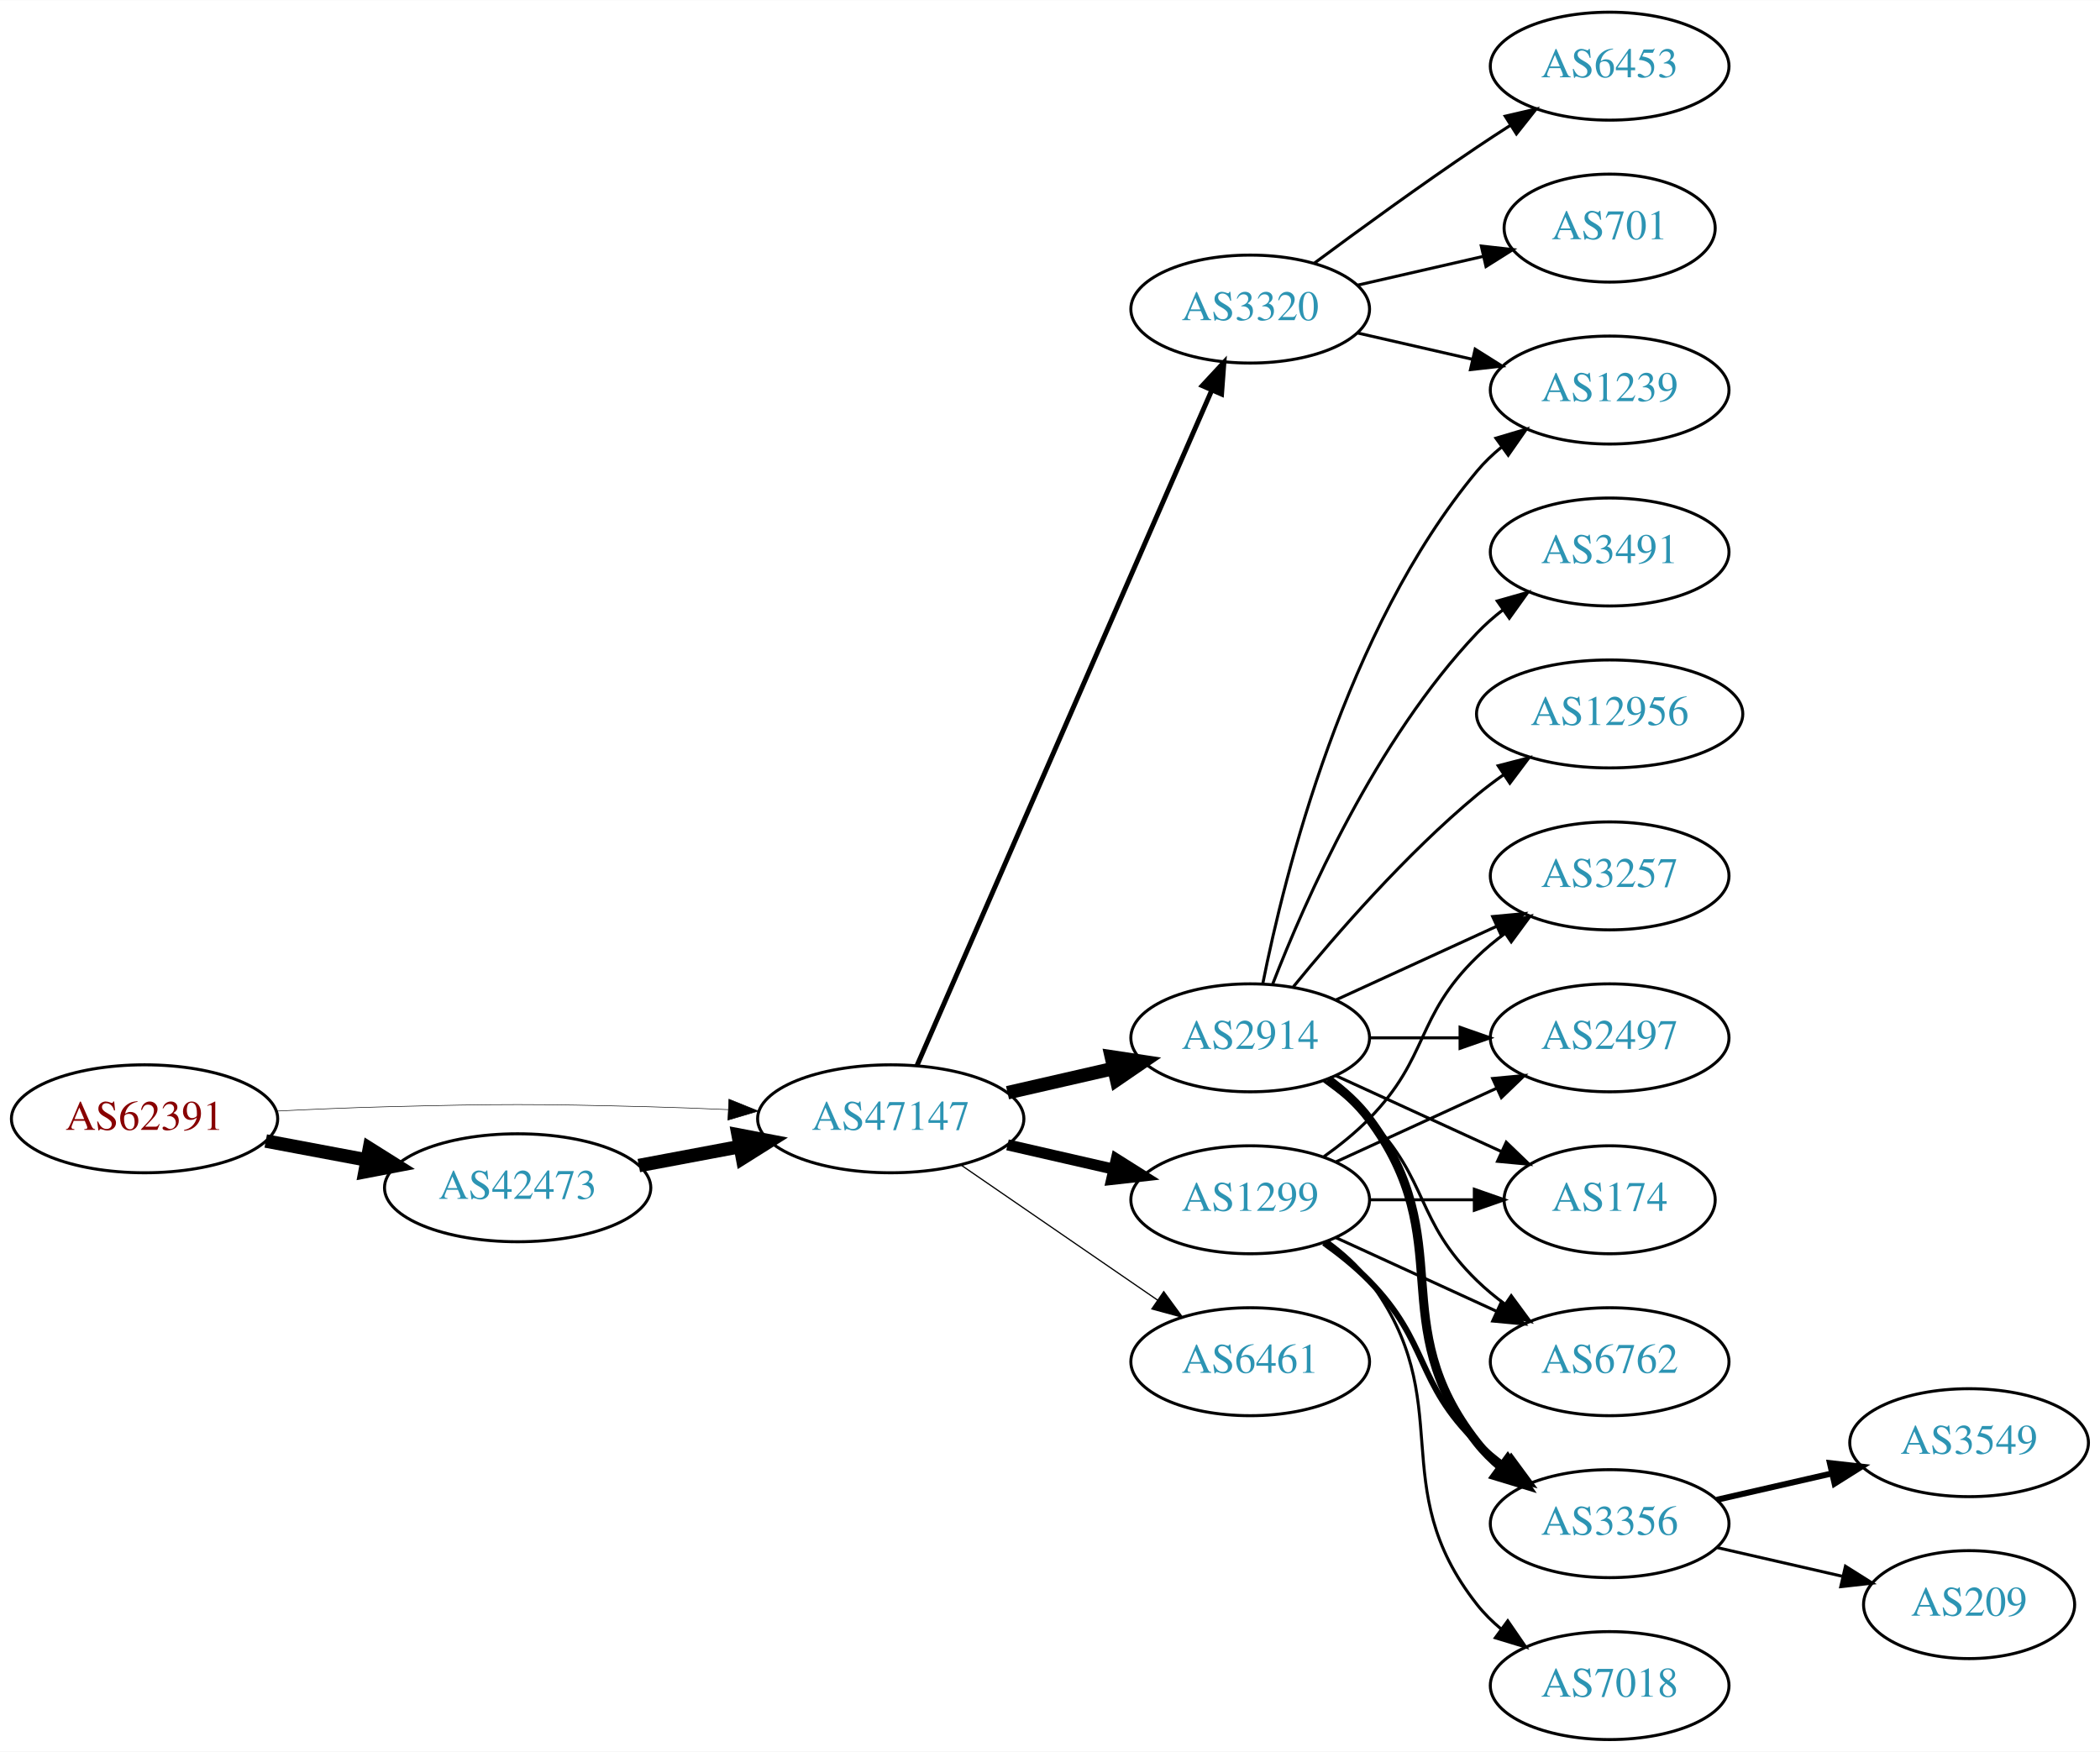
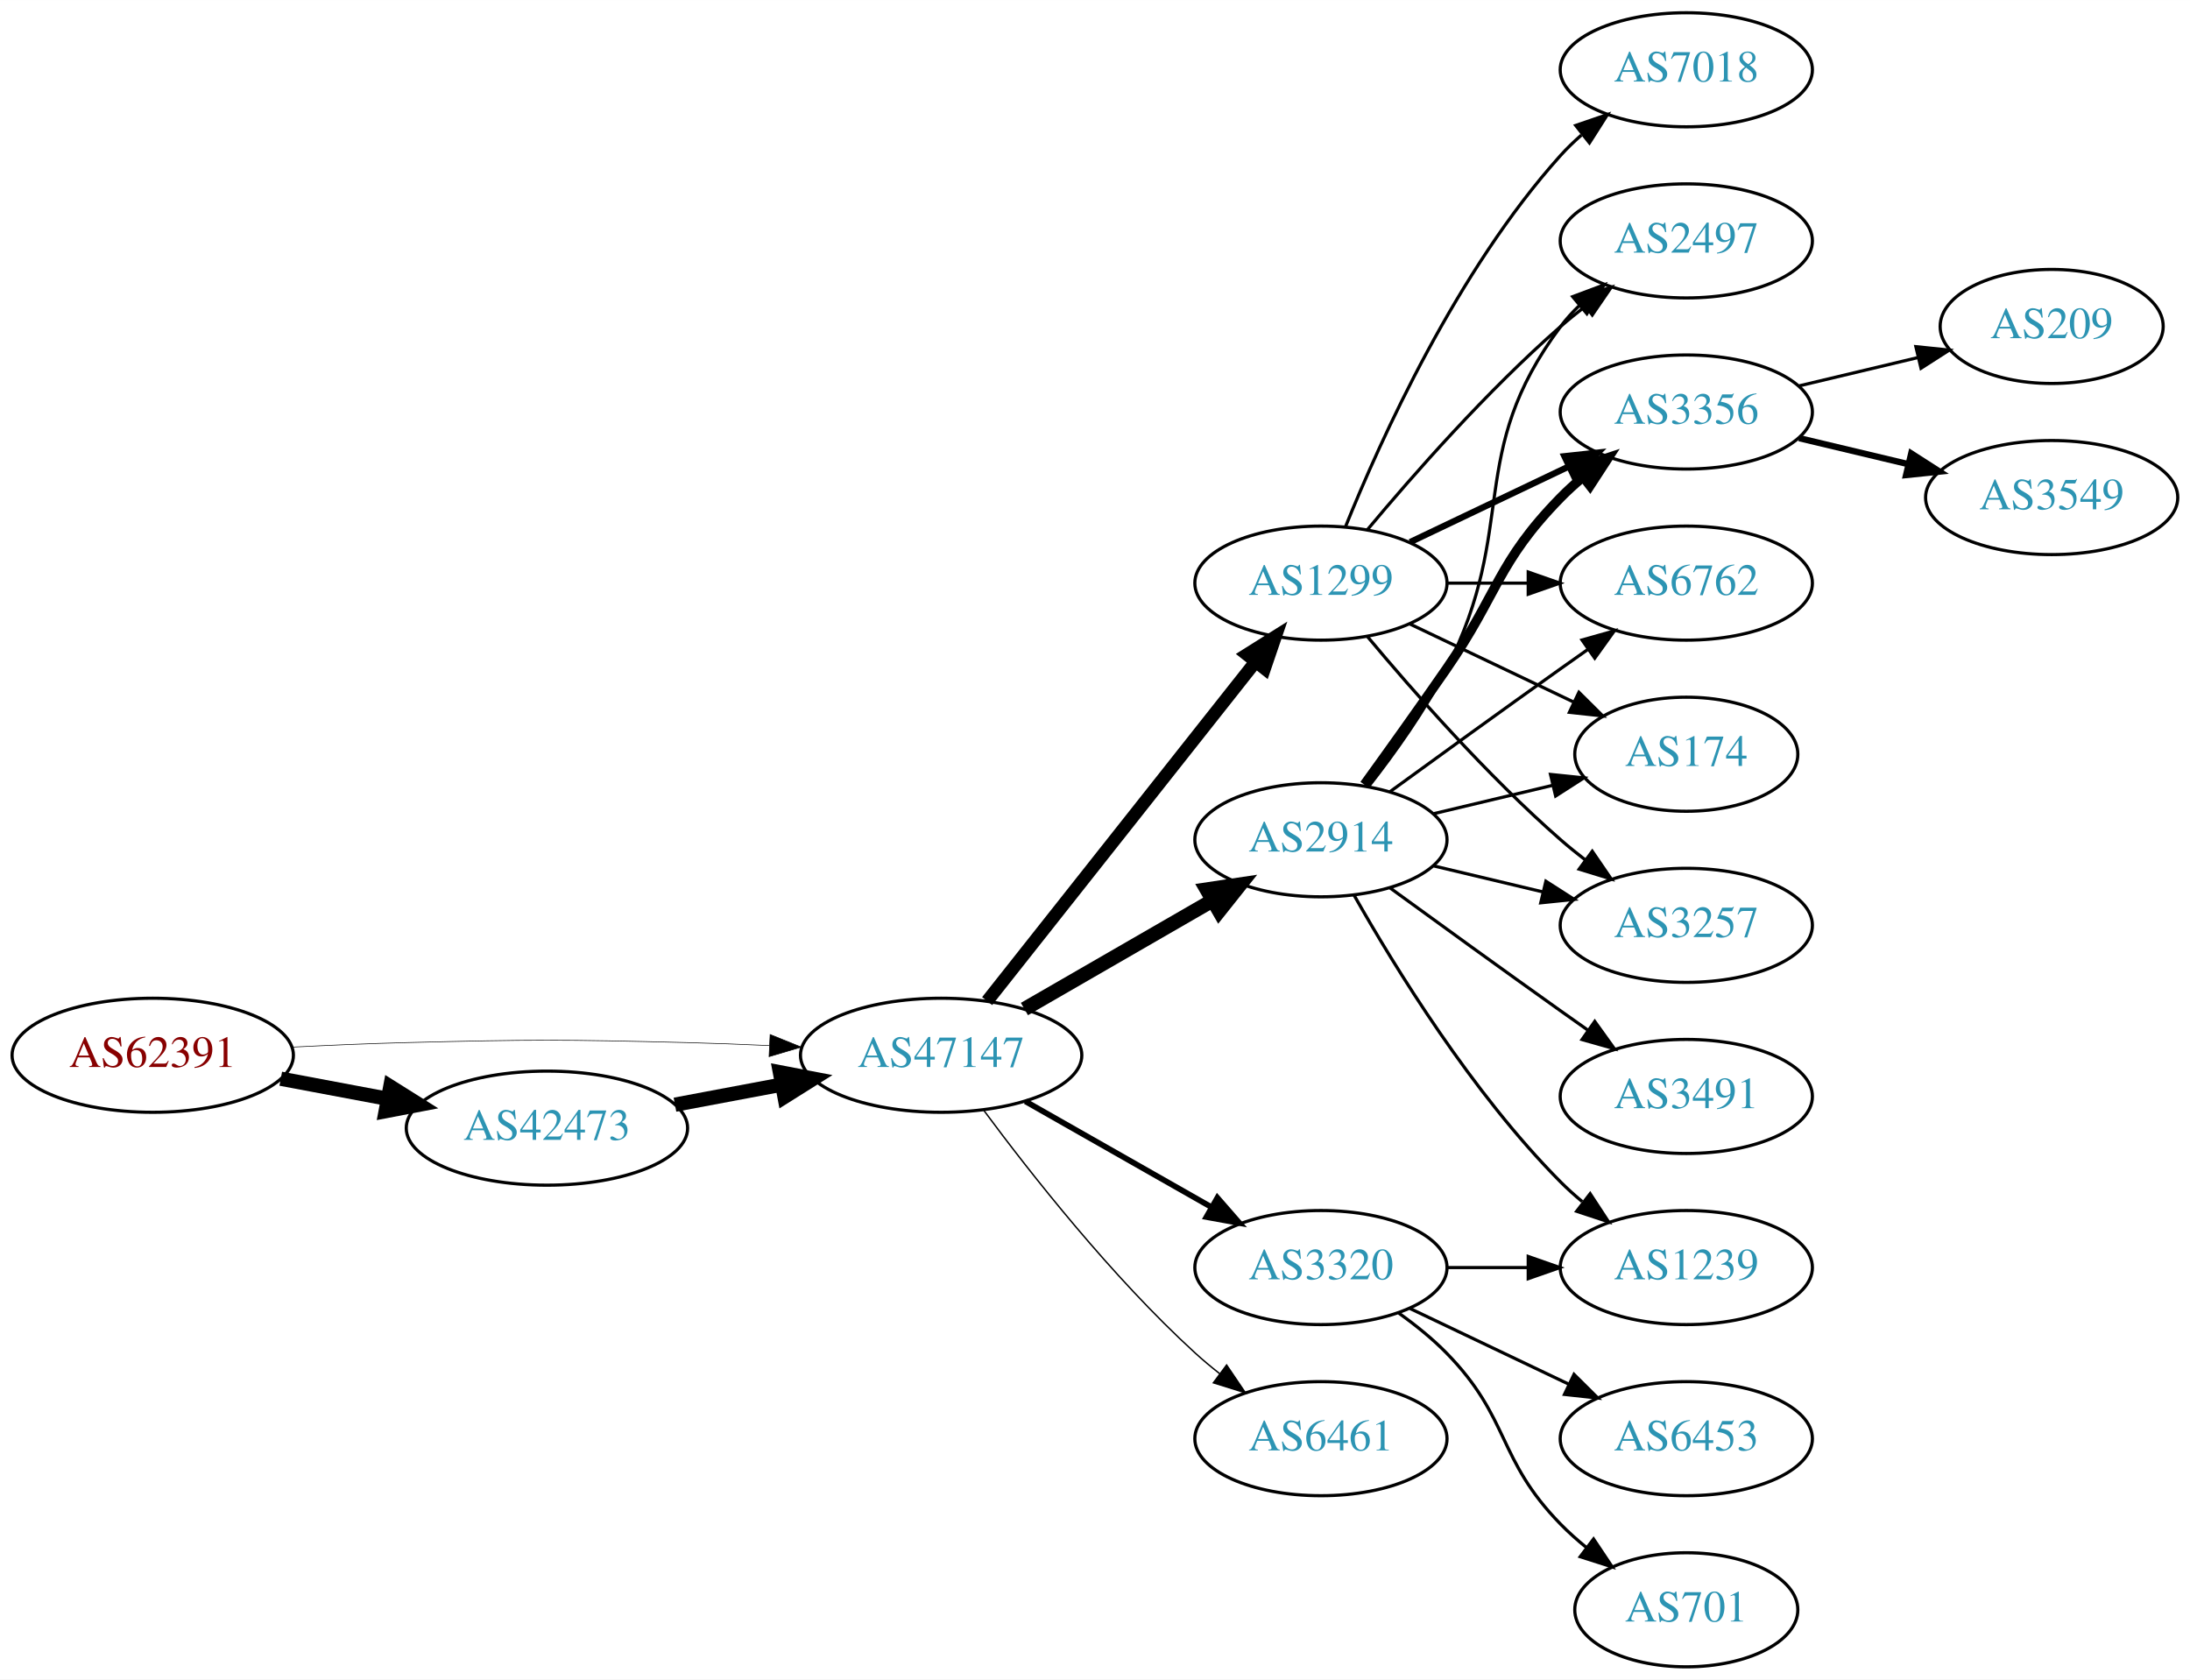
- <svg xmlns="http://www.w3.org/2000/svg" xmlns:xlink="http://www.w3.org/1999/xlink" width="700pt" height="584pt" viewBox="0.00 0.00 700.15 584.00">
-   <g id="graph0" class="graph" transform="scale(1 1) rotate(0) translate(4 580)">
-     <polygon fill="white" stroke="none" points="-4,4 -4,-580 696.155,-580 696.155,4 -4,4" />
+ <svg xmlns="http://www.w3.org/2000/svg" xmlns:xlink="http://www.w3.org/1999/xlink" width="691pt" height="530pt" viewBox="0.00 0.00 691.06 530.00">
+   <g id="graph0" class="graph" transform="scale(1 1) rotate(0) translate(4 526)">
+     <polygon fill="white" stroke="none" points="-4,4 -4,-526 687.055,-526 687.055,4 -4,4" />
    <g id="node1" class="node">
      <g id="a_node1">
        <a xlink:href="/asn/62391" xlink:title="AS62391 ~ Comm-IT EDV DienstleistungsgmbH [AT]">
-           <ellipse fill="#ffffff" stroke="black" cx="44.196" cy="-207" rx="44.393" ry="18" />
-           <text text-anchor="middle" x="44.196" y="-203.3" font-family="Times,serif" font-size="14.00" fill="#880000">AS62391</text>
+           <ellipse fill="#ffffff" stroke="black" cx="44.196" cy="-193" rx="44.393" ry="18" />
+           <text text-anchor="middle" x="44.196" y="-189.3" font-family="Times,serif" font-size="14.00" fill="#880000">AS62391</text>
        </a>
      </g>
    </g>
    <g id="node2" class="node">
      <g id="a_node2">
        <a xlink:href="/asn/42473" xlink:title="AS42473 ~ ANEXIA Internetdienstleistungs GmbH [AT]">
-           <ellipse fill="#ffffff" stroke="black" cx="168.588" cy="-184" rx="44.393" ry="18" />
-           <text text-anchor="middle" x="168.588" y="-180.3" font-family="Times,serif" font-size="14.00" fill="#2c94b3">AS42473</text>
+           <ellipse fill="#ffffff" stroke="black" cx="168.588" cy="-170" rx="44.393" ry="18" />
+           <text text-anchor="middle" x="168.588" y="-166.3" font-family="Times,serif" font-size="14.00" fill="#2c94b3">AS42473</text>
        </a>
      </g>
    </g>
    <g id="edge1" class="edge">
-       <path fill="none" stroke="black" stroke-width="4.5" d="M84.595,-199.596C95.296,-197.585 107.019,-195.382 118.196,-193.282" />
-       <polygon fill="black" stroke="black" stroke-width="4.5" points="119.162,-197.107 128.263,-191.39 117.707,-189.367 119.162,-197.107" />
+       <path fill="none" stroke="black" stroke-width="4.5" d="M84.595,-185.596C95.296,-183.585 107.019,-181.382 118.196,-179.282" />
+       <polygon fill="black" stroke="black" stroke-width="4.5" points="119.162,-183.107 128.263,-177.39 117.707,-175.367 119.162,-183.107" />
    </g>
    <g id="node3" class="node">
      <g id="a_node3">
        <a xlink:href="/asn/47147" xlink:title="AS47147 ~ ANEXIA Internetdienstleistungs GmbH [AT]">
-           <ellipse fill="#ffffff" stroke="black" cx="292.98" cy="-207" rx="44.393" ry="18" />
-           <text text-anchor="middle" x="292.98" y="-203.3" font-family="Times,serif" font-size="14.00" fill="#2c94b3">AS47147</text>
+           <ellipse fill="#ffffff" stroke="black" cx="292.98" cy="-193" rx="44.393" ry="18" />
+           <text text-anchor="middle" x="292.98" y="-189.3" font-family="Times,serif" font-size="14.00" fill="#2c94b3">AS47147</text>
        </a>
      </g>
    </g>
    <g id="edge2" class="edge">
-       <path fill="none" stroke="black" stroke-width="0.188" d="M88.339,-209.575C100.033,-210.165 112.694,-210.705 124.392,-211 163.665,-211.991 173.511,-211.991 212.784,-211 221.192,-210.788 230.098,-210.449 238.784,-210.056" />
-       <polygon fill="black" stroke="black" stroke-width="0.188" points="239.017,-213.549 248.838,-209.575 238.682,-206.557 239.017,-213.549" />
+       <path fill="none" stroke="black" stroke-width="0.196" d="M88.339,-195.575C100.033,-196.165 112.694,-196.705 124.392,-197 163.665,-197.991 173.511,-197.991 212.784,-197 221.192,-196.788 230.098,-196.449 238.784,-196.056" />
+       <polygon fill="black" stroke="black" stroke-width="0.196" points="239.017,-199.549 248.838,-195.575 238.682,-192.557 239.017,-199.549" />
    </g>
    <g id="edge3" class="edge">
-       <path fill="none" stroke="black" stroke-width="4.5" d="M208.988,-191.404C219.688,-193.415 231.411,-195.618 242.589,-197.718" />
-       <polygon fill="black" stroke="black" stroke-width="4.5" points="242.1,-201.633 252.655,-199.61 243.554,-193.893 242.1,-201.633" />
+       <path fill="none" stroke="black" stroke-width="4.5" d="M208.988,-177.404C219.688,-179.415 231.411,-181.618 242.589,-183.718" />
+       <polygon fill="black" stroke="black" stroke-width="4.5" points="242.1,-187.633 252.655,-185.61 243.554,-179.893 242.1,-187.633" />
    </g>
    <g id="node4" class="node">
      <g id="a_node4">
-         <a xlink:href="/asn/1299" xlink:title="AS1299 ~ Telia Carrier [EU]">
-           <ellipse fill="#ffffff" stroke="black" cx="412.823" cy="-180" rx="39.794" ry="18" />
-           <text text-anchor="middle" x="412.823" y="-176.3" font-family="Times,serif" font-size="14.00" fill="#2c94b3">AS1299</text>
+         <a xlink:href="/asn/2914" xlink:title="AS2914 ~ NTT America, Inc. [US]">
+           <ellipse fill="#ffffff" stroke="black" cx="412.823" cy="-261" rx="39.794" ry="18" />
+           <text text-anchor="middle" x="412.823" y="-257.3" font-family="Times,serif" font-size="14.00" fill="#2c94b3">AS2914</text>
        </a>
      </g>
    </g>
    <g id="edge4" class="edge">
-       <path fill="none" stroke="black" stroke-width="3.682" d="M331.915,-198.308C343.156,-195.733 355.568,-192.889 367.192,-190.226" />
-       <polygon fill="black" stroke="black" stroke-width="3.682" points="368.188,-193.588 377.153,-187.943 366.624,-186.765 368.188,-193.588" />
+       <path fill="none" stroke="black" stroke-width="4.5" d="M319.261,-207.588C336.58,-217.582 359.731,-230.941 378.547,-241.799" />
+       <polygon fill="black" stroke="black" stroke-width="4.5" points="376.762,-245.314 387.391,-246.902 380.698,-238.493 376.762,-245.314" />
    </g>
    <g id="node5" class="node">
      <g id="a_node5">
-         <a xlink:href="/asn/2914" xlink:title="AS2914 ~ NTT America, Inc. [US]">
-           <ellipse fill="#ffffff" stroke="black" cx="412.823" cy="-234" rx="39.794" ry="18" />
-           <text text-anchor="middle" x="412.823" y="-230.3" font-family="Times,serif" font-size="14.00" fill="#2c94b3">AS2914</text>
+         <a xlink:href="/asn/6461" xlink:title="AS6461 ~ Zayo Bandwidth [US]">
+           <ellipse fill="#ffffff" stroke="black" cx="412.823" cy="-72" rx="39.794" ry="18" />
+           <text text-anchor="middle" x="412.823" y="-68.3" font-family="Times,serif" font-size="14.00" fill="#2c94b3">AS6461</text>
        </a>
      </g>
    </g>
    <g id="edge5" class="edge">
-       <path fill="none" stroke="black" stroke-width="4.5" d="M331.915,-215.692C343.156,-218.267 355.568,-221.111 367.192,-223.774" />
-       <polygon fill="black" stroke="black" stroke-width="4.5" points="366.527,-227.661 377.153,-226.057 368.285,-219.985 366.527,-227.661" />
+       <path fill="none" stroke="black" stroke-width="0.45" d="M306.501,-175.531C321.18,-155.714 346.866,-123.036 373.176,-99 375.594,-96.792 378.199,-94.615 380.875,-92.513" />
+       <polygon fill="black" stroke="black" stroke-width="0.45" points="383.058,-95.251 388.995,-86.476 378.881,-89.633 383.058,-95.251" />
    </g>
    <g id="node6" class="node">
      <g id="a_node6">
-         <a xlink:href="/asn/3320" xlink:title="AS3320 ~ DTAG [DE]">
-           <ellipse fill="#ffffff" stroke="black" cx="412.823" cy="-477" rx="39.794" ry="18" />
-           <text text-anchor="middle" x="412.823" y="-473.3" font-family="Times,serif" font-size="14.00" fill="#2c94b3">AS3320</text>
+         <a xlink:href="/asn/1299" xlink:title="AS1299 ~ Telia Carrier [EU]">
+           <ellipse fill="#ffffff" stroke="black" cx="412.823" cy="-342" rx="39.794" ry="18" />
+           <text text-anchor="middle" x="412.823" y="-338.3" font-family="Times,serif" font-size="14.00" fill="#2c94b3">AS1299</text>
        </a>
      </g>
    </g>
    <g id="edge6" class="edge">
-       <path fill="none" stroke="black" stroke-width="1.636" d="M301.712,-224.715C321.814,-270.771 375.822,-394.514 399.925,-449.739" />
-       <polygon fill="black" stroke="black" stroke-width="1.636" points="396.855,-451.454 404.063,-459.219 403.27,-448.654 396.855,-451.454" />
+       <path fill="none" stroke="black" stroke-width="4.05" d="M307.498,-210.092C328.276,-236.364 368.168,-286.802 392.149,-317.125" />
+       <polygon fill="black" stroke="black" stroke-width="4.05" points="389.48,-319.462 398.463,-325.107 395.039,-315.065 389.48,-319.462" />
    </g>
    <g id="node7" class="node">
      <g id="a_node7">
-         <a xlink:href="/asn/6461" xlink:title="AS6461 ~ Zayo Bandwidth [US]">
+         <a xlink:href="/asn/3320" xlink:title="AS3320 ~ DTAG [DE]">
          <ellipse fill="#ffffff" stroke="black" cx="412.823" cy="-126" rx="39.794" ry="18" />
-           <text text-anchor="middle" x="412.823" y="-122.3" font-family="Times,serif" font-size="14.00" fill="#2c94b3">AS6461</text>
+           <text text-anchor="middle" x="412.823" y="-122.3" font-family="Times,serif" font-size="14.00" fill="#2c94b3">AS3320</text>
        </a>
      </g>
    </g>
    <g id="edge7" class="edge">
-       <path fill="none" stroke="black" stroke-width="0.409" d="M316.423,-191.574C335.004,-178.802 361.565,-160.545 381.945,-146.537" />
-       <polygon fill="black" stroke="black" stroke-width="0.409" points="384.001,-149.371 390.259,-140.822 380.036,-143.602 384.001,-149.371" />
+       <path fill="none" stroke="black" stroke-width="1.8" d="M319.55,-178.462C336.77,-168.672 359.655,-155.66 378.326,-145.045" />
+       <polygon fill="black" stroke="black" stroke-width="1.8" points="380.147,-148.036 387.11,-140.05 376.687,-141.95 380.147,-148.036" />
+     </g>
+     <g id="node8" class="node">
+       <g id="a_node8">
+         <a xlink:href="/asn/3356" xlink:title="AS3356 ~ Level 3 Parent, LLC [US]">
+           <ellipse fill="#ffffff" stroke="black" cx="528.116" cy="-396" rx="39.794" ry="18" />
+           <text text-anchor="middle" x="528.116" y="-392.3" font-family="Times,serif" font-size="14.00" fill="#2c94b3">AS3356</text>
+         </a>
+       </g>
+     </g>
+     <g id="edge8" class="edge">
+       <path fill="none" stroke="black" stroke-width="3" d="M426.502,-278.406C434.118,-288.937 443.95,-302.67 452.469,-315 468.865,-338.731 468.297,-348.383 488.469,-369 490.562,-371.139 492.846,-373.218 495.222,-375.21" />
+       <polygon fill="black" stroke="black" stroke-width="3" points="493.466,-378.275 503.522,-381.611 497.741,-372.732 493.466,-378.275" />
    </g>
    <g id="node9" class="node">
      <g id="a_node9">
-         <a xlink:href="/asn/3356" xlink:title="AS3356 ~ Level 3 Parent, LLC [US]">
-           <ellipse fill="#ffffff" stroke="black" cx="532.666" cy="-72" rx="39.794" ry="18" />
-           <text text-anchor="middle" x="532.666" y="-68.3" font-family="Times,serif" font-size="14.00" fill="#2c94b3">AS3356</text>
-         </a>
-       </g>
-     </g>
-     <g id="edge17" class="edge">
-       <path fill="none" stroke="black" stroke-width="2" d="M437.417,-165.611C442.673,-161.852 448.005,-157.563 452.469,-153 472.642,-132.383 467.776,-119.094 488.469,-99 491.315,-96.237 494.488,-93.614 497.789,-91.166" />
-       <polygon fill="black" stroke="black" stroke-width="2" points="499.854,-93.993 506.136,-85.462 495.905,-88.214 499.854,-93.993" />
+         <a xlink:href="/asn/6762" xlink:title="AS6762 ~ TELECOM ITALIA SPARKLE S.p.A. [IT]">
+           <ellipse fill="#ffffff" stroke="black" cx="528.116" cy="-342" rx="39.794" ry="18" />
+           <text text-anchor="middle" x="528.116" y="-338.3" font-family="Times,serif" font-size="14.00" fill="#2c94b3">AS6762</text>
+         </a>
+       </g>
+     </g>
+     <g id="edge9" class="edge">
+       <path fill="none" stroke="black" d="M434.671,-276.222C449.605,-287.091 470.219,-302.025 488.469,-315 491.29,-317.005 494.233,-319.085 497.181,-321.159" />
+       <polygon fill="black" stroke="black" points="495.208,-324.05 505.406,-326.926 499.227,-318.319 495.208,-324.05" />
    </g>
    <g id="node10" class="node">
      <g id="a_node10">
+         <a xlink:href="/asn/1239" xlink:title="AS1239 ~ Sprint [US]">
+           <ellipse fill="#ffffff" stroke="black" cx="528.116" cy="-126" rx="39.794" ry="18" />
+           <text text-anchor="middle" x="528.116" y="-122.3" font-family="Times,serif" font-size="14.00" fill="#2c94b3">AS1239</text>
+         </a>
+       </g>
+     </g>
+     <g id="edge10" class="edge">
+       <path fill="none" stroke="black" d="M423.283,-243.51C436.065,-220.904 460.497,-181.114 488.469,-153 490.58,-150.879 492.876,-148.812 495.262,-146.829" />
+       <polygon fill="black" stroke="black" points="497.777,-149.31 503.577,-140.444 493.514,-143.758 497.777,-149.31" />
+     </g>
+     <g id="node11" class="node">
+       <g id="a_node11">
+         <a xlink:href="/asn/174" xlink:title="AS174 ~ Cogent Communications [US]">
+           <ellipse fill="#ffffff" stroke="black" cx="528.116" cy="-288" rx="35.194" ry="18" />
+           <text text-anchor="middle" x="528.116" y="-284.3" font-family="Times,serif" font-size="14.00" fill="#2c94b3">AS174</text>
+         </a>
+       </g>
+     </g>
+     <g id="edge11" class="edge">
+       <path fill="none" stroke="black" d="M448.43,-269.248C460.225,-272.058 473.529,-275.229 485.797,-278.153" />
+       <polygon fill="black" stroke="black" points="485.263,-281.624 495.802,-280.537 486.886,-274.814 485.263,-281.624" />
+     </g>
+     <g id="node12" class="node">
+       <g id="a_node12">
        <a xlink:href="/asn/3257" xlink:title="AS3257 ~ GTT [DE]">
-           <ellipse fill="#ffffff" stroke="black" cx="532.666" cy="-288" rx="39.794" ry="18" />
-           <text text-anchor="middle" x="532.666" y="-284.3" font-family="Times,serif" font-size="14.00" fill="#2c94b3">AS3257</text>
-         </a>
-       </g>
-     </g>
-     <g id="edge21" class="edge">
-       <path fill="none" stroke="black" d="M437.417,-194.389C442.673,-198.148 448.005,-202.437 452.469,-207 472.642,-227.617 467.776,-240.906 488.469,-261 491.315,-263.763 494.488,-266.386 497.789,-268.834" />
-       <polygon fill="black" stroke="black" points="495.905,-271.786 506.136,-274.538 499.854,-266.006 495.905,-271.786" />
+           <ellipse fill="#ffffff" stroke="black" cx="528.116" cy="-234" rx="39.794" ry="18" />
+           <text text-anchor="middle" x="528.116" y="-230.3" font-family="Times,serif" font-size="14.00" fill="#2c94b3">AS3257</text>
+         </a>
+       </g>
+     </g>
+     <g id="edge12" class="edge">
+       <path fill="none" stroke="black" d="M448.43,-252.752C459.301,-250.162 471.456,-247.265 482.898,-244.538" />
+       <polygon fill="black" stroke="black" points="483.804,-247.92 492.721,-242.197 482.182,-241.111 483.804,-247.92" />
    </g>
    <g id="node13" class="node">
      <g id="a_node13">
-         <a xlink:href="/asn/2497" xlink:title="AS2497 ~ Internet Initiative Japan Inc. [JP]">
-           <ellipse fill="#ffffff" stroke="black" cx="532.666" cy="-234" rx="39.794" ry="18" />
-           <text text-anchor="middle" x="532.666" y="-230.3" font-family="Times,serif" font-size="14.00" fill="#2c94b3">AS2497</text>
-         </a>
-       </g>
-     </g>
-     <g id="edge20" class="edge">
-       <path fill="none" stroke="black" d="M441.452,-192.661C457.409,-199.973 477.679,-209.261 494.962,-217.181" />
-       <polygon fill="black" stroke="black" points="493.661,-220.435 504.21,-221.419 496.577,-214.071 493.661,-220.435" />
+         <a xlink:href="/asn/3491" xlink:title="AS3491 ~ PCCW Global, Inc. [US]">
+           <ellipse fill="#ffffff" stroke="black" cx="528.116" cy="-180" rx="39.794" ry="18" />
+           <text text-anchor="middle" x="528.116" y="-176.3" font-family="Times,serif" font-size="14.00" fill="#2c94b3">AS3491</text>
+         </a>
+       </g>
+     </g>
+     <g id="edge13" class="edge">
+       <path fill="none" stroke="black" d="M434.671,-245.778C449.605,-234.909 470.219,-219.975 488.469,-207 491.29,-204.995 494.233,-202.915 497.181,-200.841" />
+       <polygon fill="black" stroke="black" points="499.227,-203.681 505.406,-195.074 495.208,-197.95 499.227,-203.681" />
    </g>
    <g id="node14" class="node">
      <g id="a_node14">
-         <a xlink:href="/asn/174" xlink:title="AS174 ~ Cogent Communications [US]">
-           <ellipse fill="#ffffff" stroke="black" cx="532.666" cy="-180" rx="35.194" ry="18" />
-           <text text-anchor="middle" x="532.666" y="-176.3" font-family="Times,serif" font-size="14.00" fill="#2c94b3">AS174</text>
-         </a>
-       </g>
-     </g>
-     <g id="edge19" class="edge">
-       <path fill="none" stroke="black" d="M452.736,-180C463.822,-180 475.982,-180 487.364,-180" />
-       <polygon fill="black" stroke="black" points="487.546,-183.5 497.546,-180 487.546,-176.5 487.546,-183.5" />
-     </g>
-     <g id="node15" class="node">
-       <g id="a_node15">
-         <a xlink:href="/asn/6762" xlink:title="AS6762 ~ TELECOM ITALIA SPARKLE S.p.A. [IT]">
-           <ellipse fill="#ffffff" stroke="black" cx="532.666" cy="-126" rx="39.794" ry="18" />
-           <text text-anchor="middle" x="532.666" y="-122.3" font-family="Times,serif" font-size="14.00" fill="#2c94b3">AS6762</text>
-         </a>
-       </g>
+         <a xlink:href="/asn/2497" xlink:title="AS2497 ~ Internet Initiative Japan Inc. [JP]">
+           <ellipse fill="#ffffff" stroke="black" cx="528.116" cy="-450" rx="39.794" ry="18" />
+           <text text-anchor="middle" x="528.116" y="-446.3" font-family="Times,serif" font-size="14.00" fill="#2c94b3">AS2497</text>
+         </a>
+       </g>
+     </g>
+     <g id="edge14" class="edge">
+       <path fill="none" stroke="black" d="M428.12,-278.14C436.106,-288.353 445.767,-301.853 452.469,-315 475.45,-360.077 458.198,-382.458 488.469,-423 490.214,-425.336 492.221,-427.545 494.385,-429.617" />
+       <polygon fill="black" stroke="black" points="492.262,-432.405 502.185,-436.118 496.744,-427.027 492.262,-432.405" />
    </g>
    <g id="edge18" class="edge">
-       <path fill="none" stroke="black" d="M441.452,-167.339C457.409,-160.027 477.679,-150.739 494.962,-142.819" />
-       <polygon fill="black" stroke="black" points="496.577,-145.929 504.21,-138.581 493.661,-139.565 496.577,-145.929" />
-     </g>
-     <g id="node16" class="node">
-       <g id="a_node16">
-         <a xlink:href="/asn/7018" xlink:title="AS7018 ~ AT&amp;T Services, Inc. [US]">
-           <ellipse fill="#ffffff" stroke="black" cx="532.666" cy="-18" rx="39.794" ry="18" />
-           <text text-anchor="middle" x="532.666" y="-14.3" font-family="Times,serif" font-size="14.00" fill="#2c94b3">AS7018</text>
-         </a>
-       </g>
-     </g>
-     <g id="edge16" class="edge">
-       <path fill="none" stroke="black" d="M438.754,-166.118C443.83,-162.389 448.748,-157.984 452.469,-153 482.741,-112.458 457.171,-84.754 488.469,-45 490.794,-42.047 493.538,-39.33 496.497,-36.853" />
-       <polygon fill="black" stroke="black" points="498.69,-39.585 504.694,-30.855 494.557,-33.936 498.69,-39.585" />
-     </g>
-     <g id="node8" class="node">
-       <g id="a_node8">
-         <a xlink:href="/asn/12956" xlink:title="AS12956 ~ TELXIUS [ES]">
-           <ellipse fill="#ffffff" stroke="black" cx="532.666" cy="-342" rx="44.393" ry="18" />
-           <text text-anchor="middle" x="532.666" y="-338.3" font-family="Times,serif" font-size="14.00" fill="#2c94b3">AS12956</text>
-         </a>
-       </g>
-     </g>
-     <g id="edge8" class="edge">
-       <path fill="none" stroke="black" d="M427.242,-251.065C441.357,-268.375 464.771,-295.345 488.469,-315 491.207,-317.271 494.151,-319.494 497.168,-321.63" />
-       <polygon fill="black" stroke="black" points="495.5,-324.725 505.757,-327.379 499.394,-318.908 495.5,-324.725" />
-     </g>
-     <g id="edge9" class="edge">
-       <path fill="none" stroke="black" stroke-width="3" d="M438.754,-220.118C443.83,-216.389 448.748,-211.984 452.469,-207 482.741,-166.458 457.171,-138.754 488.469,-99 490.794,-96.047 493.538,-93.33 496.497,-90.853" />
-       <polygon fill="black" stroke="black" stroke-width="3" points="498.69,-93.585 504.694,-84.855 494.557,-87.936 498.69,-93.585" />
-     </g>
-     <g id="edge10" class="edge">
-       <path fill="none" stroke="black" d="M441.452,-246.661C457.409,-253.973 477.679,-263.261 494.962,-271.181" />
-       <polygon fill="black" stroke="black" points="493.661,-274.435 504.21,-275.419 496.577,-268.071 493.661,-274.435" />
-     </g>
-     <g id="node11" class="node">
-       <g id="a_node11">
-         <a xlink:href="/asn/1239" xlink:title="AS1239 ~ Sprint [US]">
-           <ellipse fill="#ffffff" stroke="black" cx="532.666" cy="-450" rx="39.794" ry="18" />
-           <text text-anchor="middle" x="532.666" y="-446.3" font-family="Times,serif" font-size="14.00" fill="#2c94b3">AS1239</text>
-         </a>
-       </g>
-     </g>
-     <g id="edge11" class="edge">
-       <path fill="none" stroke="black" d="M417.022,-252.073C424.185,-288.141 444.46,-370.125 488.469,-423 490.874,-425.889 493.671,-428.563 496.663,-431.013" />
-       <polygon fill="black" stroke="black" points="494.751,-433.95 504.906,-436.973 498.853,-428.277 494.751,-433.95" />
-     </g>
-     <g id="node12" class="node">
-       <g id="a_node12">
-         <a xlink:href="/asn/3491" xlink:title="AS3491 ~ PCCW Global, Inc. [US]">
-           <ellipse fill="#ffffff" stroke="black" cx="532.666" cy="-396" rx="39.794" ry="18" />
-           <text text-anchor="middle" x="532.666" y="-392.3" font-family="Times,serif" font-size="14.00" fill="#2c94b3">AS3491</text>
-         </a>
-       </g>
-     </g>
-     <g id="edge12" class="edge">
-       <path fill="none" stroke="black" d="M420.346,-251.994C431.097,-279.728 454.754,-333.429 488.469,-369 491.055,-371.728 493.973,-374.294 497.041,-376.677" />
-       <polygon fill="black" stroke="black" points="495.195,-379.658 505.389,-382.543 499.219,-373.93 495.195,-379.658" />
-     </g>
-     <g id="edge13" class="edge">
-       <path fill="none" stroke="black" d="M452.736,-234C462.289,-234 472.639,-234 482.601,-234" />
-       <polygon fill="black" stroke="black" points="482.794,-237.5 492.794,-234 482.794,-230.5 482.794,-237.5" />
-     </g>
-     <g id="edge14" class="edge">
-       <path fill="none" stroke="black" d="M441.452,-221.339C457.868,-213.817 478.85,-204.202 496.446,-196.139" />
-       <polygon fill="black" stroke="black" points="498.191,-199.189 505.824,-191.842 495.275,-192.826 498.191,-199.189" />
-     </g>
-     <g id="edge15" class="edge">
-       <path fill="none" stroke="black" d="M437.417,-219.611C442.673,-215.852 448.005,-211.563 452.469,-207 472.642,-186.383 467.776,-173.094 488.469,-153 491.315,-150.237 494.488,-147.614 497.789,-145.166" />
-       <polygon fill="black" stroke="black" points="499.854,-147.994 506.136,-139.462 495.905,-142.214 499.854,-147.994" />
+       <path fill="none" stroke="black" stroke-width="2" d="M440.959,-354.934C455.953,-362.081 474.774,-371.052 490.998,-378.785" />
+       <polygon fill="black" stroke="black" stroke-width="2" points="489.668,-382.028 500.201,-383.171 492.68,-375.709 489.668,-382.028" />
+     </g>
+     <g id="edge17" class="edge">
+       <path fill="none" stroke="black" d="M452.495,-342C460.698,-342 469.462,-342 477.994,-342" />
+       <polygon fill="black" stroke="black" points="478.233,-345.5 488.233,-342 478.233,-338.5 478.233,-345.5" />
+     </g>
+     <g id="edge20" class="edge">
+       <path fill="none" stroke="black" d="M440.959,-329.066C456.391,-321.71 475.877,-312.423 492.412,-304.541" />
+       <polygon fill="black" stroke="black" points="494.232,-307.551 501.754,-300.089 491.221,-301.232 494.232,-307.551" />
+     </g>
+     <g id="edge21" class="edge">
+       <path fill="none" stroke="black" d="M427.453,-325.183C441.736,-308.071 465.282,-281.255 488.469,-261 490.935,-258.846 493.574,-256.706 496.271,-254.628" />
+       <polygon fill="black" stroke="black" points="498.444,-257.375 504.425,-248.63 494.296,-251.736 498.444,-257.375" />
    </g>
    <g id="edge22" class="edge">
-       <path fill="none" stroke="black" d="M448.542,-469.045C460.542,-466.296 474.163,-463.175 486.856,-460.267" />
-       <polygon fill="black" stroke="black" points="487.821,-463.636 496.787,-457.991 486.258,-456.813 487.821,-463.636" />
+       <path fill="none" stroke="black" d="M427.453,-358.817C441.736,-375.929 465.282,-402.745 488.469,-423 490.935,-425.154 493.574,-427.294 496.271,-429.372" />
+       <polygon fill="black" stroke="black" points="494.296,-432.264 504.425,-435.37 498.444,-426.625 494.296,-432.264" />
    </g>
    <g id="node17" class="node">
      <g id="a_node17">
-         <a xlink:href="/asn/701" xlink:title="AS701 ~ UUNET [US]">
-           <ellipse fill="#ffffff" stroke="black" cx="532.666" cy="-504" rx="35.194" ry="18" />
-           <text text-anchor="middle" x="532.666" y="-500.3" font-family="Times,serif" font-size="14.00" fill="#2c94b3">AS701</text>
-         </a>
-       </g>
-     </g>
-     <g id="edge23" class="edge">
-       <path fill="none" stroke="black" d="M448.542,-484.955C461.635,-487.955 476.657,-491.396 490.298,-494.522" />
-       <polygon fill="black" stroke="black" points="489.876,-498.016 500.405,-496.838 491.439,-491.193 489.876,-498.016" />
+         <a xlink:href="/asn/7018" xlink:title="AS7018 ~ AT&amp;T Services, Inc. [US]">
+           <ellipse fill="#ffffff" stroke="black" cx="528.116" cy="-504" rx="39.794" ry="18" />
+           <text text-anchor="middle" x="528.116" y="-500.3" font-family="Times,serif" font-size="14.00" fill="#2c94b3">AS7018</text>
+         </a>
+       </g>
+     </g>
+     <g id="edge19" class="edge">
+       <path fill="none" stroke="black" d="M420.571,-359.787C431.622,-387.243 455.675,-440.578 488.469,-477 490.472,-479.224 492.691,-481.363 495.023,-483.397" />
+       <polygon fill="black" stroke="black" points="493.221,-486.433 503.242,-489.873 497.554,-480.935 493.221,-486.433" />
+     </g>
+     <g id="edge24" class="edge">
+       <path fill="none" stroke="black" d="M452.495,-126C460.698,-126 469.462,-126 477.994,-126" />
+       <polygon fill="black" stroke="black" points="478.233,-129.5 488.233,-126 478.233,-122.5 478.233,-129.5" />
    </g>
    <g id="node18" class="node">
      <g id="a_node18">
        <a xlink:href="/asn/6453" xlink:title="AS6453 ~ TATA COMMUNICATIONS (AMERICA) INC [US]">
-           <ellipse fill="#ffffff" stroke="black" cx="532.666" cy="-558" rx="39.794" ry="18" />
-           <text text-anchor="middle" x="532.666" y="-554.3" font-family="Times,serif" font-size="14.00" fill="#2c94b3">AS6453</text>
-         </a>
-       </g>
-     </g>
-     <g id="edge24" class="edge">
-       <path fill="none" stroke="black" d="M434.153,-492.277C449.016,-503.304 469.76,-518.407 488.469,-531 492.018,-533.389 495.769,-535.839 499.517,-538.242" />
-       <polygon fill="black" stroke="black" points="497.843,-541.325 508.166,-543.712 501.585,-535.409 497.843,-541.325" />
+           <ellipse fill="#ffffff" stroke="black" cx="528.116" cy="-72" rx="39.794" ry="18" />
+           <text text-anchor="middle" x="528.116" y="-68.3" font-family="Times,serif" font-size="14.00" fill="#2c94b3">AS6453</text>
+         </a>
+       </g>
+     </g>
+     <g id="edge23" class="edge">
+       <path fill="none" stroke="black" d="M440.959,-113.066C455.953,-105.919 474.774,-96.948 490.998,-89.215" />
+       <polygon fill="black" stroke="black" points="492.68,-92.291 500.201,-84.829 489.668,-85.972 492.68,-92.291" />
    </g>
    <g id="node19" class="node">
      <g id="a_node19">
+         <a xlink:href="/asn/701" xlink:title="AS701 ~ UUNET [US]">
+           <ellipse fill="#ffffff" stroke="black" cx="528.116" cy="-18" rx="35.194" ry="18" />
+           <text text-anchor="middle" x="528.116" y="-14.3" font-family="Times,serif" font-size="14.00" fill="#2c94b3">AS701</text>
+         </a>
+       </g>
+     </g>
+     <g id="edge25" class="edge">
+       <path fill="none" stroke="black" d="M437.417,-111.611C442.673,-107.852 448.005,-103.563 452.469,-99 472.642,-78.383 468.297,-65.617 488.469,-45 490.949,-42.466 493.695,-40.017 496.548,-37.696" />
+       <polygon fill="black" stroke="black" points="498.85,-40.343 504.733,-31.532 494.639,-34.752 498.85,-40.343" />
+     </g>
+     <g id="node15" class="node">
+       <g id="a_node15">
+         <a xlink:href="/asn/209" xlink:title="AS209 ~ CenturyLink Communications, LLC [US]">
+           <ellipse fill="#ffffff" stroke="black" cx="643.409" cy="-423" rx="35.194" ry="18" />
+           <text text-anchor="middle" x="643.409" y="-419.3" font-family="Times,serif" font-size="14.00" fill="#2c94b3">AS209</text>
+         </a>
+       </g>
+     </g>
+     <g id="edge15" class="edge">
+       <path fill="none" stroke="black" d="M563.723,-404.248C575.518,-407.058 588.822,-410.229 601.09,-413.153" />
+       <polygon fill="black" stroke="black" points="600.556,-416.624 611.095,-415.537 602.179,-409.814 600.556,-416.624" />
+     </g>
+     <g id="node16" class="node">
+       <g id="a_node16">
        <a xlink:href="/asn/3549" xlink:title="AS3549 ~ Level 3 Parent, LLC [US]">
-           <ellipse fill="#ffffff" stroke="black" cx="652.508" cy="-99" rx="39.794" ry="18" />
-           <text text-anchor="middle" x="652.508" y="-95.3" font-family="Times,serif" font-size="14.00" fill="#2c94b3">AS3549</text>
-         </a>
-       </g>
-     </g>
-     <g id="edge25" class="edge">
-       <path fill="none" stroke="black" stroke-width="2" d="M568.385,-79.955C580.385,-82.704 594.006,-85.825 606.698,-88.733" />
-       <polygon fill="black" stroke="black" stroke-width="2" points="606.101,-92.187 616.63,-91.009 607.664,-85.364 606.101,-92.187" />
-     </g>
-     <g id="node20" class="node">
-       <g id="a_node20">
-         <a xlink:href="/asn/209" xlink:title="AS209 ~ CenturyLink Communications, LLC [US]">
-           <ellipse fill="#ffffff" stroke="black" cx="652.508" cy="-45" rx="35.194" ry="18" />
-           <text text-anchor="middle" x="652.508" y="-41.3" font-family="Times,serif" font-size="14.00" fill="#2c94b3">AS209</text>
-         </a>
-       </g>
-     </g>
-     <g id="edge26" class="edge">
-       <path fill="none" stroke="black" d="M568.385,-64.045C581.477,-61.045 596.499,-57.603 610.14,-54.478" />
-       <polygon fill="black" stroke="black" points="611.282,-57.807 620.247,-52.162 609.718,-50.984 611.282,-57.807" />
+           <ellipse fill="#ffffff" stroke="black" cx="643.409" cy="-369" rx="39.794" ry="18" />
+           <text text-anchor="middle" x="643.409" y="-365.3" font-family="Times,serif" font-size="14.00" fill="#2c94b3">AS3549</text>
+         </a>
+       </g>
+     </g>
+     <g id="edge16" class="edge">
+       <path fill="none" stroke="black" stroke-width="2" d="M563.723,-387.752C574.594,-385.162 586.749,-382.265 598.191,-379.538" />
+       <polygon fill="black" stroke="black" stroke-width="2" points="599.097,-382.92 608.014,-377.197 597.475,-376.111 599.097,-382.92" />
    </g>
  </g>
</svg>
